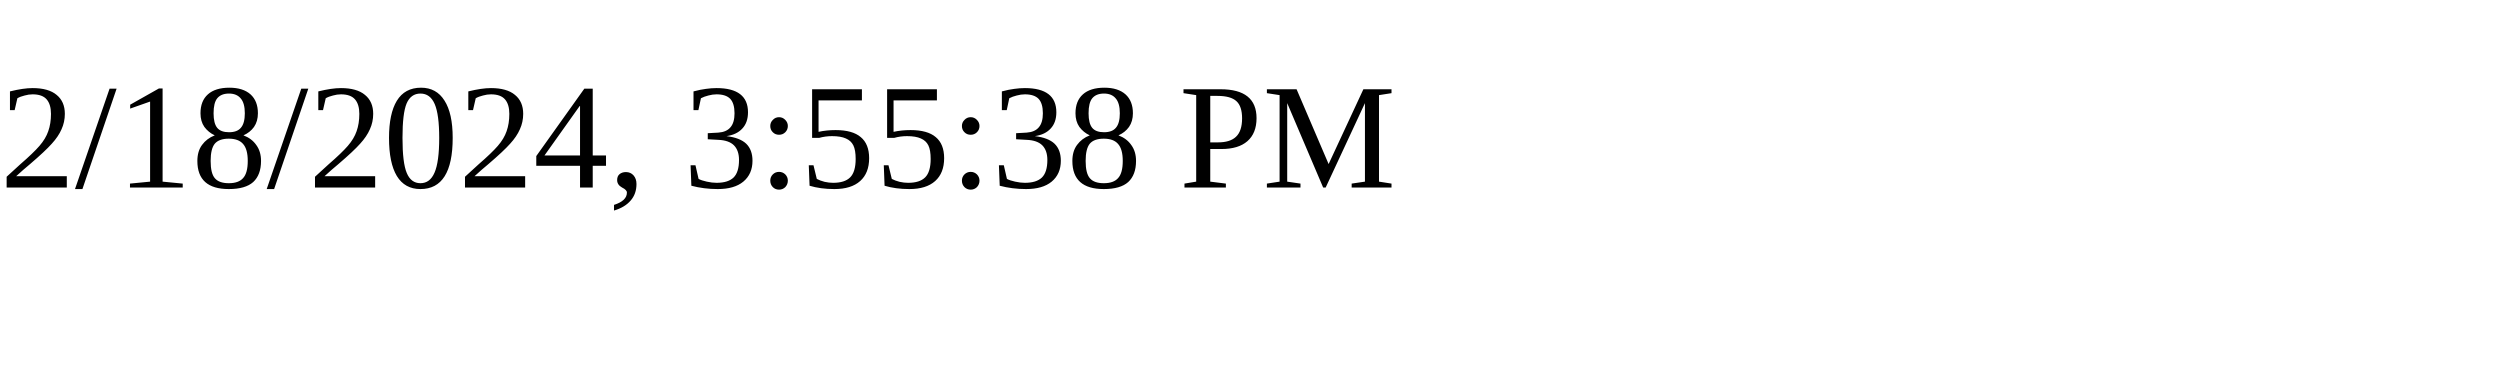
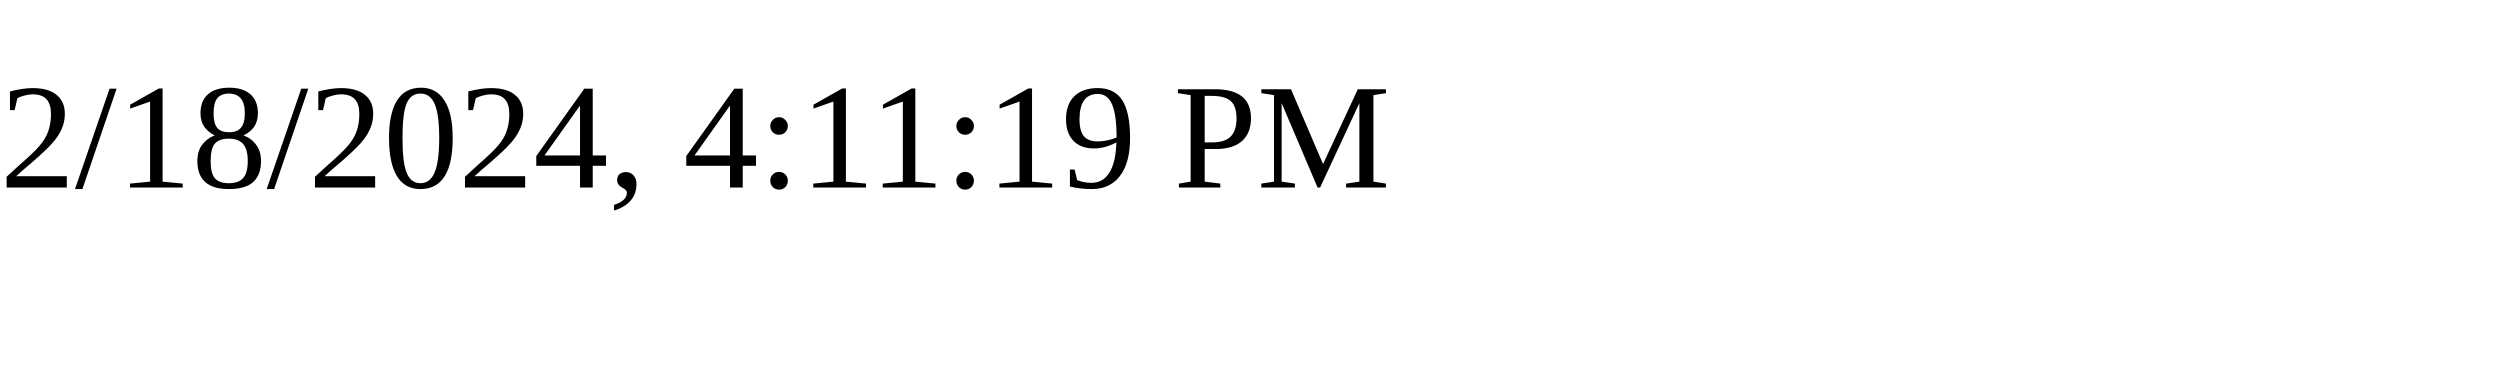
<svg xmlns="http://www.w3.org/2000/svg" height="30" width="200">
-   <text x="0" y="15">2/18/2024, 3:55:38 PM</text>
+   <text x="0" y="15">2/18/2024, 4:11:19 PM</text>
</svg>
